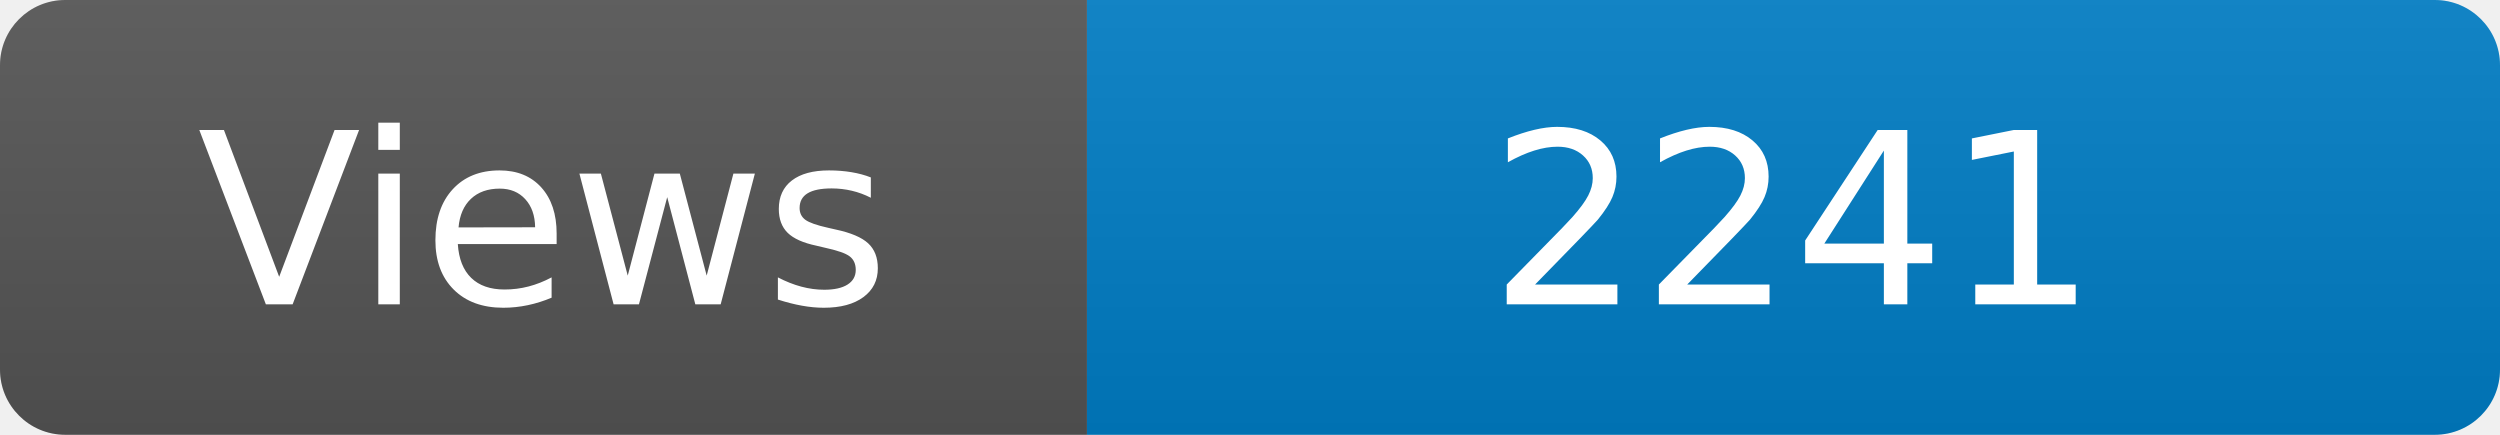
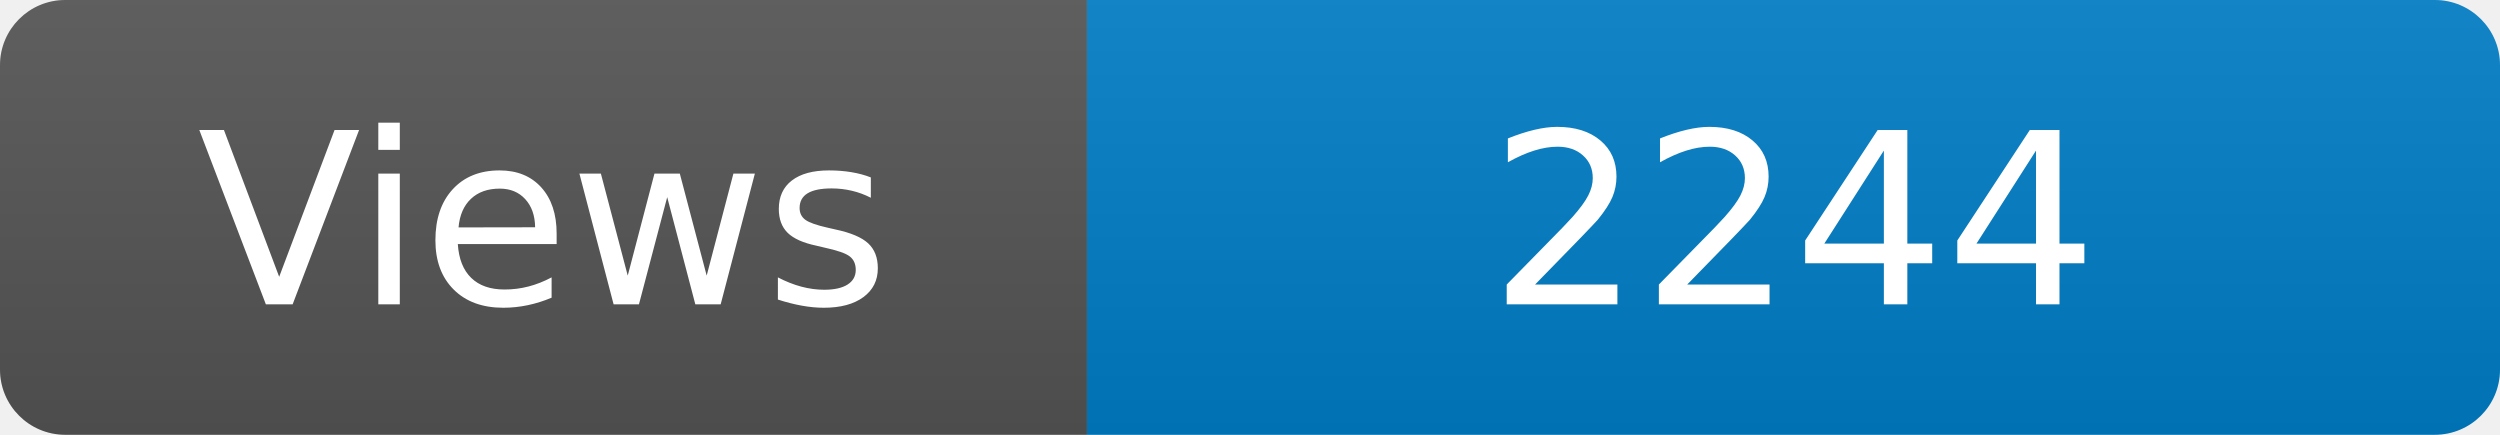
<svg xmlns="http://www.w3.org/2000/svg" width="115" height="20" role="img" aria-label="Maintained?: yes">
  <linearGradient id="s" x2="0" y2="100%">
    <stop offset="0" stop-color="#bbb" stop-opacity=".1" />
    <stop offset="1" stop-opacity=".1" />
  </linearGradient>
  <clipPath id="r">
    <rect width="115" height="20" rx="3" fill="#fff" />
  </clipPath>
  <g clip-path="url(#r)">
    <rect width="50" height="20" fill="#555" />
    <rect x="50" width="160" height="20" fill="#007ec6" />
    <rect width="115" height="20" fill="url(#s)" />
  </g>
  <g fill="#fff" text-anchor="middle" font-family="Verdana,Geneva,DejaVu Sans,sans-serif" font-size="110">
    <text x="250" y="140" transform="scale(.1)" fill="#fff">Views</text>
-     <text x="825" y="140" transform="scale(.1)" fill="#fff">2241</text>
+     <text x="825" y="140" transform="scale(.1)" fill="#fff">2244</text>
  </g>
</svg>
